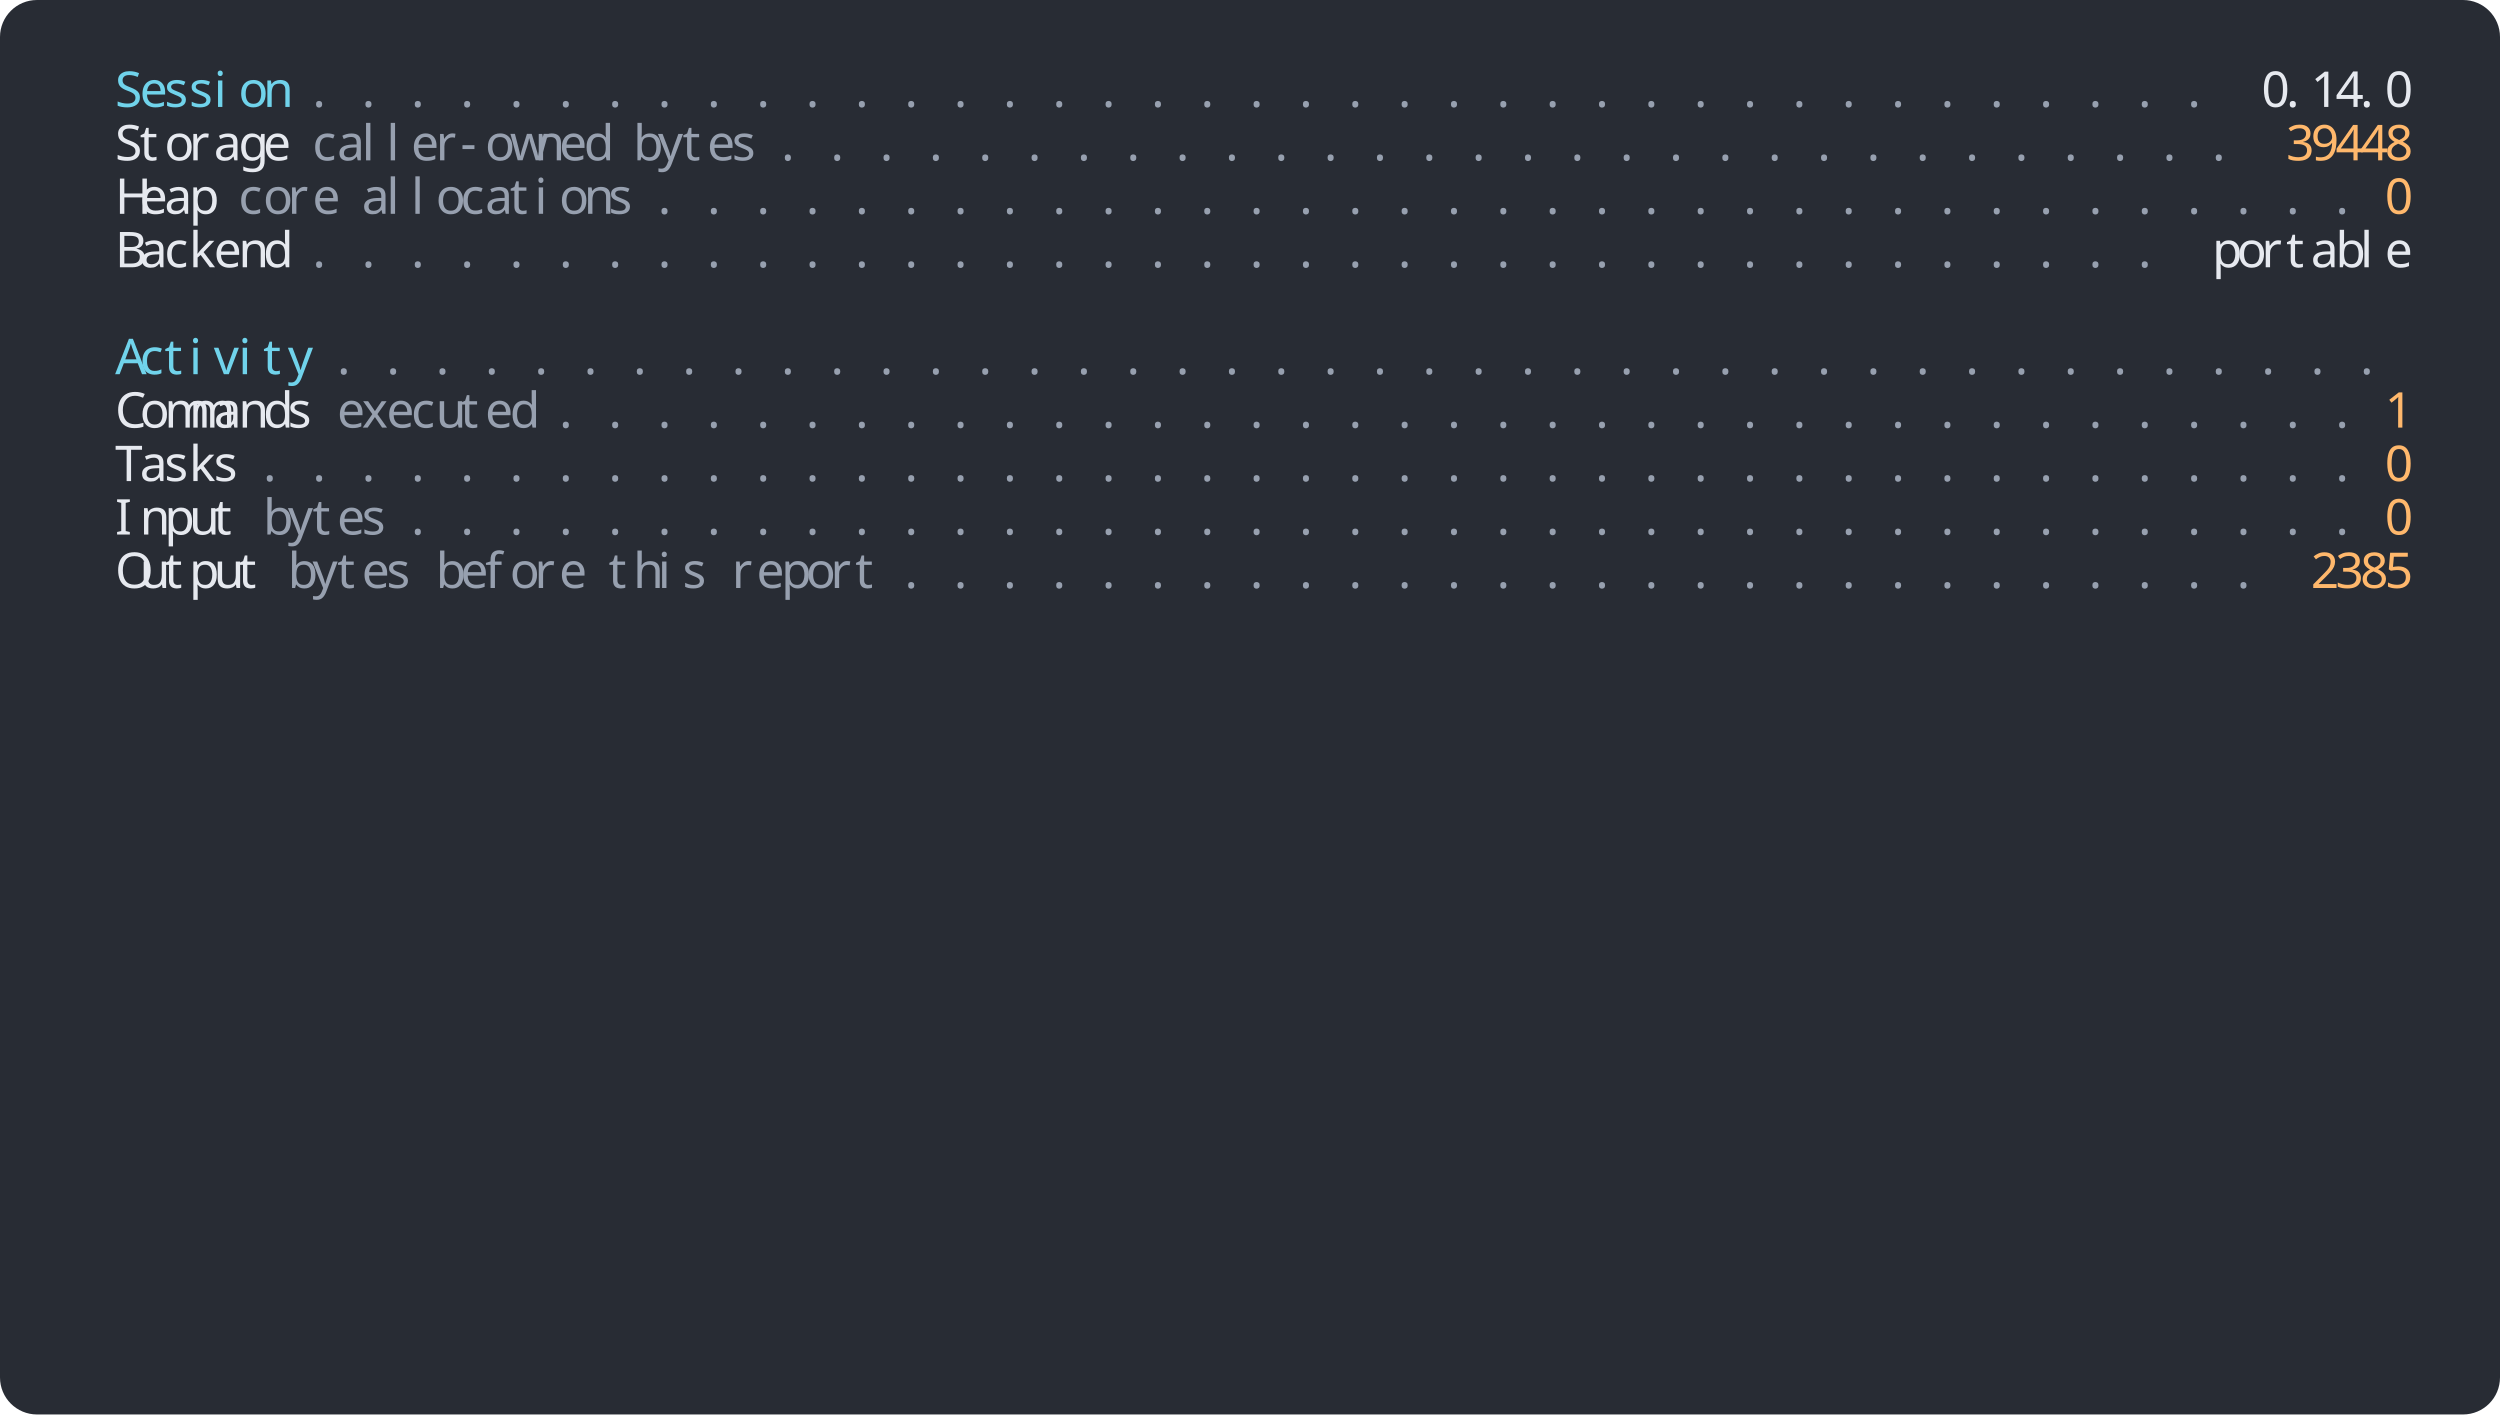
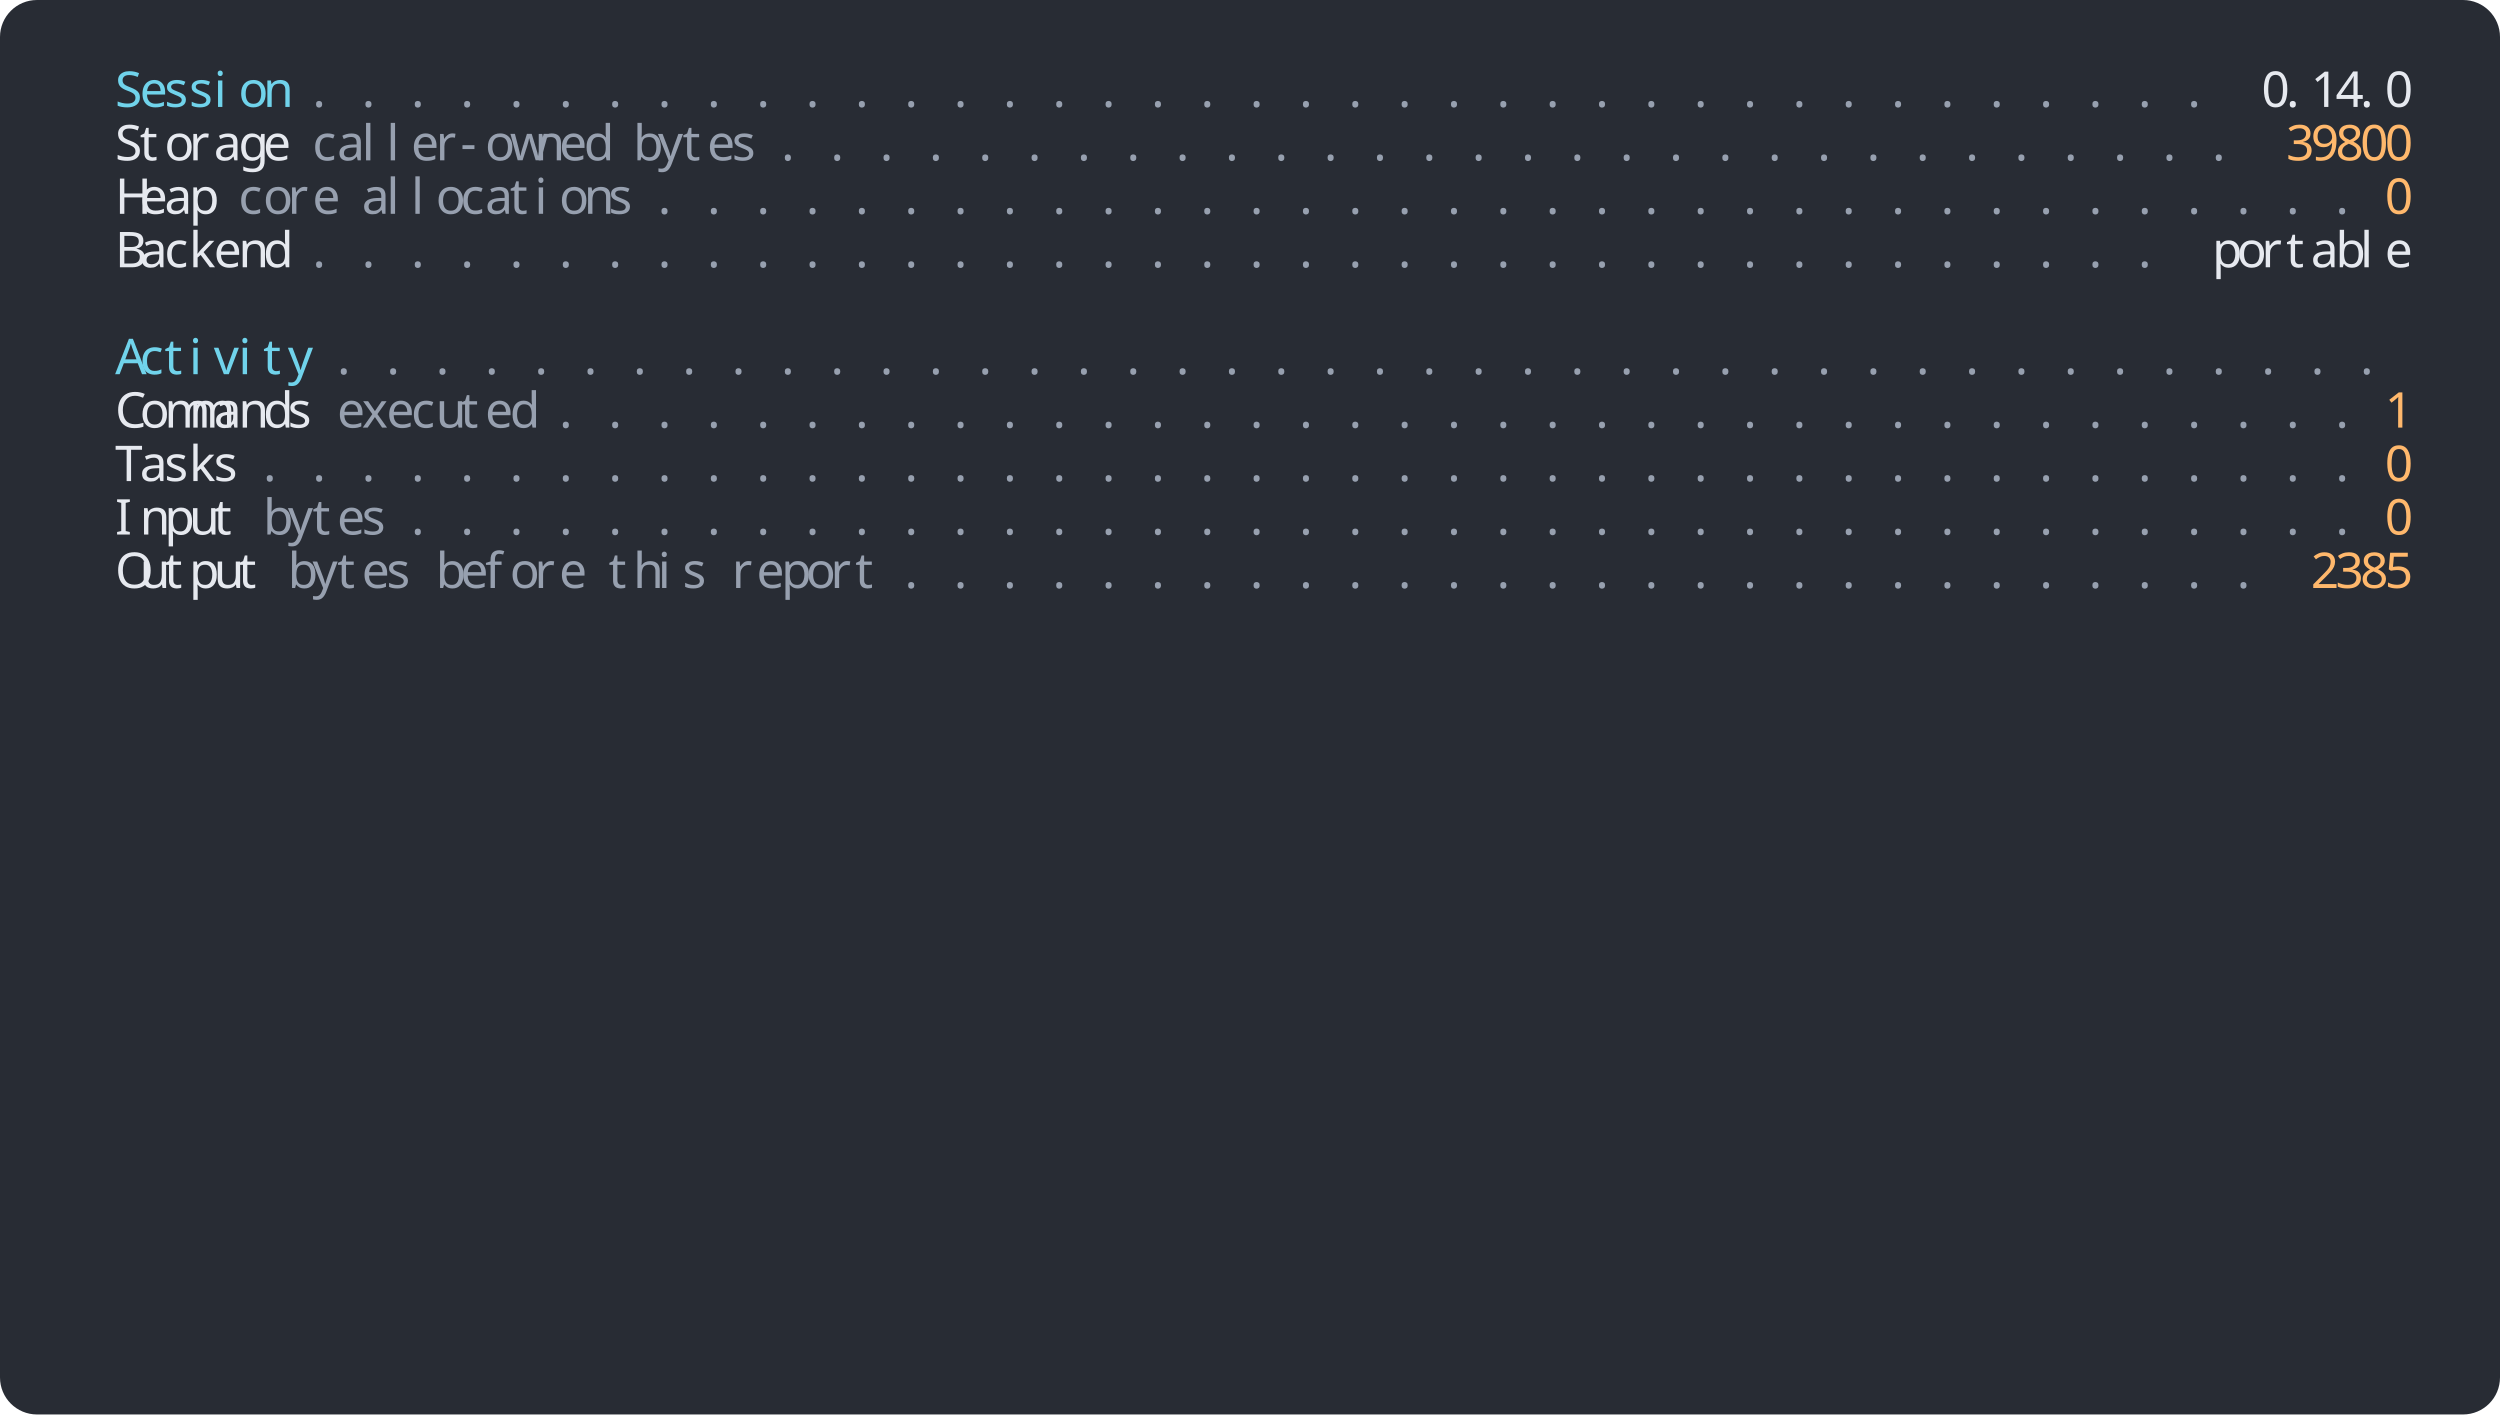
<svg xmlns="http://www.w3.org/2000/svg" width="1216" height="688" viewBox="0 0 1216 688">
  <rect width="1216" height="688" rx="18" fill="#282c34" />
  <g font-family="Agave" font-size="24">
    <text x="56" y="52" fill="#70d3eb">S</text>
    <text x="68" y="52" fill="#70d3eb">e</text>
    <text x="80" y="52" fill="#70d3eb">s</text>
    <text x="92" y="52" fill="#70d3eb">s</text>
    <text x="104" y="52" fill="#70d3eb">i</text>
    <text x="116" y="52" fill="#70d3eb">o</text>
    <text x="128" y="52" fill="#70d3eb">n</text>
    <text x="152" y="52" fill="#97a0af">.</text>
    <text x="176" y="52" fill="#97a0af">.</text>
    <text x="200" y="52" fill="#97a0af">.</text>
    <text x="224" y="52" fill="#97a0af">.</text>
    <text x="248" y="52" fill="#97a0af">.</text>
    <text x="272" y="52" fill="#97a0af">.</text>
    <text x="296" y="52" fill="#97a0af">.</text>
    <text x="320" y="52" fill="#97a0af">.</text>
    <text x="344" y="52" fill="#97a0af">.</text>
    <text x="368" y="52" fill="#97a0af">.</text>
    <text x="392" y="52" fill="#97a0af">.</text>
    <text x="416" y="52" fill="#97a0af">.</text>
    <text x="440" y="52" fill="#97a0af">.</text>
    <text x="464" y="52" fill="#97a0af">.</text>
    <text x="488" y="52" fill="#97a0af">.</text>
    <text x="512" y="52" fill="#97a0af">.</text>
    <text x="536" y="52" fill="#97a0af">.</text>
    <text x="560" y="52" fill="#97a0af">.</text>
    <text x="584" y="52" fill="#97a0af">.</text>
    <text x="608" y="52" fill="#97a0af">.</text>
    <text x="632" y="52" fill="#97a0af">.</text>
    <text x="656" y="52" fill="#97a0af">.</text>
    <text x="680" y="52" fill="#97a0af">.</text>
    <text x="704" y="52" fill="#97a0af">.</text>
    <text x="728" y="52" fill="#97a0af">.</text>
    <text x="752" y="52" fill="#97a0af">.</text>
    <text x="776" y="52" fill="#97a0af">.</text>
    <text x="800" y="52" fill="#97a0af">.</text>
    <text x="824" y="52" fill="#97a0af">.</text>
    <text x="848" y="52" fill="#97a0af">.</text>
    <text x="872" y="52" fill="#97a0af">.</text>
    <text x="896" y="52" fill="#97a0af">.</text>
    <text x="920" y="52" fill="#97a0af">.</text>
    <text x="944" y="52" fill="#97a0af">.</text>
    <text x="968" y="52" fill="#97a0af">.</text>
    <text x="992" y="52" fill="#97a0af">.</text>
    <text x="1016" y="52" fill="#97a0af">.</text>
    <text x="1040" y="52" fill="#97a0af">.</text>
    <text x="1064" y="52" fill="#97a0af">.</text>
    <text x="1100" y="52" fill="#e6e9ef">0</text>
    <text x="1112" y="52" fill="#e6e9ef">.</text>
    <text x="1124" y="52" fill="#e6e9ef">1</text>
    <text x="1136" y="52" fill="#e6e9ef">4</text>
    <text x="1148" y="52" fill="#e6e9ef">.</text>
    <text x="1160" y="52" fill="#e6e9ef">0</text>
    <text x="56" y="78" fill="#e6e9ef">S</text>
    <text x="68" y="78" fill="#e6e9ef">t</text>
    <text x="80" y="78" fill="#e6e9ef">o</text>
    <text x="92" y="78" fill="#e6e9ef">r</text>
    <text x="104" y="78" fill="#e6e9ef">a</text>
    <text x="116" y="78" fill="#e6e9ef">g</text>
    <text x="128" y="78" fill="#e6e9ef">e</text>
    <text x="152" y="78" fill="#97a0af">c</text>
    <text x="164" y="78" fill="#97a0af">a</text>
    <text x="176" y="78" fill="#97a0af">l</text>
    <text x="188" y="78" fill="#97a0af">l</text>
    <text x="200" y="78" fill="#97a0af">e</text>
    <text x="212" y="78" fill="#97a0af">r</text>
    <text x="224" y="78" fill="#97a0af">-</text>
    <text x="236" y="78" fill="#97a0af">o</text>
    <text x="248" y="78" fill="#97a0af">w</text>
    <text x="260" y="78" fill="#97a0af">n</text>
    <text x="272" y="78" fill="#97a0af">e</text>
    <text x="284" y="78" fill="#97a0af">d</text>
    <text x="308" y="78" fill="#97a0af">b</text>
    <text x="320" y="78" fill="#97a0af">y</text>
    <text x="332" y="78" fill="#97a0af">t</text>
    <text x="344" y="78" fill="#97a0af">e</text>
    <text x="356" y="78" fill="#97a0af">s</text>
    <text x="380" y="78" fill="#97a0af">.</text>
    <text x="404" y="78" fill="#97a0af">.</text>
    <text x="428" y="78" fill="#97a0af">.</text>
    <text x="452" y="78" fill="#97a0af">.</text>
    <text x="476" y="78" fill="#97a0af">.</text>
    <text x="500" y="78" fill="#97a0af">.</text>
    <text x="524" y="78" fill="#97a0af">.</text>
    <text x="548" y="78" fill="#97a0af">.</text>
    <text x="572" y="78" fill="#97a0af">.</text>
    <text x="596" y="78" fill="#97a0af">.</text>
    <text x="620" y="78" fill="#97a0af">.</text>
    <text x="644" y="78" fill="#97a0af">.</text>
    <text x="668" y="78" fill="#97a0af">.</text>
    <text x="692" y="78" fill="#97a0af">.</text>
    <text x="716" y="78" fill="#97a0af">.</text>
    <text x="740" y="78" fill="#97a0af">.</text>
    <text x="764" y="78" fill="#97a0af">.</text>
    <text x="788" y="78" fill="#97a0af">.</text>
    <text x="812" y="78" fill="#97a0af">.</text>
    <text x="836" y="78" fill="#97a0af">.</text>
    <text x="860" y="78" fill="#97a0af">.</text>
    <text x="884" y="78" fill="#97a0af">.</text>
    <text x="908" y="78" fill="#97a0af">.</text>
    <text x="932" y="78" fill="#97a0af">.</text>
    <text x="956" y="78" fill="#97a0af">.</text>
    <text x="980" y="78" fill="#97a0af">.</text>
    <text x="1004" y="78" fill="#97a0af">.</text>
    <text x="1028" y="78" fill="#97a0af">.</text>
    <text x="1052" y="78" fill="#97a0af">.</text>
    <text x="1076" y="78" fill="#97a0af">.</text>
    <text x="1112" y="78" fill="#ffb86c">3</text>
    <text x="1124" y="78" fill="#ffb86c">9</text>
-     <text x="1136" y="78" fill="#ffb86c">4</text>
-     <text x="1148" y="78" fill="#ffb86c">4</text>
-     <text x="1160" y="78" fill="#ffb86c">8</text>
+     <text x="1136" y="78" fill="#ffb86c">8</text>
+     <text x="1148" y="78" fill="#ffb86c">0</text>
+     <text x="1160" y="78" fill="#ffb86c">0</text>
    <text x="56" y="104" fill="#e6e9ef">H</text>
    <text x="68" y="104" fill="#e6e9ef">e</text>
    <text x="80" y="104" fill="#e6e9ef">a</text>
    <text x="92" y="104" fill="#e6e9ef">p</text>
    <text x="116" y="104" fill="#97a0af">c</text>
    <text x="128" y="104" fill="#97a0af">o</text>
    <text x="140" y="104" fill="#97a0af">r</text>
    <text x="152" y="104" fill="#97a0af">e</text>
    <text x="176" y="104" fill="#97a0af">a</text>
    <text x="188" y="104" fill="#97a0af">l</text>
    <text x="200" y="104" fill="#97a0af">l</text>
    <text x="212" y="104" fill="#97a0af">o</text>
    <text x="224" y="104" fill="#97a0af">c</text>
    <text x="236" y="104" fill="#97a0af">a</text>
    <text x="248" y="104" fill="#97a0af">t</text>
    <text x="260" y="104" fill="#97a0af">i</text>
    <text x="272" y="104" fill="#97a0af">o</text>
    <text x="284" y="104" fill="#97a0af">n</text>
    <text x="296" y="104" fill="#97a0af">s</text>
    <text x="320" y="104" fill="#97a0af">.</text>
    <text x="344" y="104" fill="#97a0af">.</text>
    <text x="368" y="104" fill="#97a0af">.</text>
    <text x="392" y="104" fill="#97a0af">.</text>
    <text x="416" y="104" fill="#97a0af">.</text>
    <text x="440" y="104" fill="#97a0af">.</text>
    <text x="464" y="104" fill="#97a0af">.</text>
    <text x="488" y="104" fill="#97a0af">.</text>
    <text x="512" y="104" fill="#97a0af">.</text>
    <text x="536" y="104" fill="#97a0af">.</text>
    <text x="560" y="104" fill="#97a0af">.</text>
    <text x="584" y="104" fill="#97a0af">.</text>
    <text x="608" y="104" fill="#97a0af">.</text>
    <text x="632" y="104" fill="#97a0af">.</text>
    <text x="656" y="104" fill="#97a0af">.</text>
    <text x="680" y="104" fill="#97a0af">.</text>
    <text x="704" y="104" fill="#97a0af">.</text>
    <text x="728" y="104" fill="#97a0af">.</text>
    <text x="752" y="104" fill="#97a0af">.</text>
    <text x="776" y="104" fill="#97a0af">.</text>
    <text x="800" y="104" fill="#97a0af">.</text>
    <text x="824" y="104" fill="#97a0af">.</text>
    <text x="848" y="104" fill="#97a0af">.</text>
    <text x="872" y="104" fill="#97a0af">.</text>
    <text x="896" y="104" fill="#97a0af">.</text>
    <text x="920" y="104" fill="#97a0af">.</text>
    <text x="944" y="104" fill="#97a0af">.</text>
    <text x="968" y="104" fill="#97a0af">.</text>
    <text x="992" y="104" fill="#97a0af">.</text>
    <text x="1016" y="104" fill="#97a0af">.</text>
    <text x="1040" y="104" fill="#97a0af">.</text>
    <text x="1064" y="104" fill="#97a0af">.</text>
    <text x="1088" y="104" fill="#97a0af">.</text>
    <text x="1112" y="104" fill="#97a0af">.</text>
    <text x="1136" y="104" fill="#97a0af">.</text>
    <text x="1160" y="104" fill="#ffb86c">0</text>
    <text x="56" y="130" fill="#e6e9ef">B</text>
    <text x="68" y="130" fill="#e6e9ef">a</text>
    <text x="80" y="130" fill="#e6e9ef">c</text>
    <text x="92" y="130" fill="#e6e9ef">k</text>
    <text x="104" y="130" fill="#e6e9ef">e</text>
    <text x="116" y="130" fill="#e6e9ef">n</text>
    <text x="128" y="130" fill="#e6e9ef">d</text>
    <text x="152" y="130" fill="#97a0af">.</text>
    <text x="176" y="130" fill="#97a0af">.</text>
    <text x="200" y="130" fill="#97a0af">.</text>
    <text x="224" y="130" fill="#97a0af">.</text>
    <text x="248" y="130" fill="#97a0af">.</text>
    <text x="272" y="130" fill="#97a0af">.</text>
    <text x="296" y="130" fill="#97a0af">.</text>
    <text x="320" y="130" fill="#97a0af">.</text>
    <text x="344" y="130" fill="#97a0af">.</text>
    <text x="368" y="130" fill="#97a0af">.</text>
    <text x="392" y="130" fill="#97a0af">.</text>
    <text x="416" y="130" fill="#97a0af">.</text>
    <text x="440" y="130" fill="#97a0af">.</text>
    <text x="464" y="130" fill="#97a0af">.</text>
    <text x="488" y="130" fill="#97a0af">.</text>
    <text x="512" y="130" fill="#97a0af">.</text>
    <text x="536" y="130" fill="#97a0af">.</text>
    <text x="560" y="130" fill="#97a0af">.</text>
    <text x="584" y="130" fill="#97a0af">.</text>
    <text x="608" y="130" fill="#97a0af">.</text>
    <text x="632" y="130" fill="#97a0af">.</text>
    <text x="656" y="130" fill="#97a0af">.</text>
    <text x="680" y="130" fill="#97a0af">.</text>
    <text x="704" y="130" fill="#97a0af">.</text>
    <text x="728" y="130" fill="#97a0af">.</text>
    <text x="752" y="130" fill="#97a0af">.</text>
    <text x="776" y="130" fill="#97a0af">.</text>
    <text x="800" y="130" fill="#97a0af">.</text>
    <text x="824" y="130" fill="#97a0af">.</text>
    <text x="848" y="130" fill="#97a0af">.</text>
    <text x="872" y="130" fill="#97a0af">.</text>
    <text x="896" y="130" fill="#97a0af">.</text>
    <text x="920" y="130" fill="#97a0af">.</text>
    <text x="944" y="130" fill="#97a0af">.</text>
    <text x="968" y="130" fill="#97a0af">.</text>
    <text x="992" y="130" fill="#97a0af">.</text>
    <text x="1016" y="130" fill="#97a0af">.</text>
    <text x="1040" y="130" fill="#97a0af">.</text>
    <text x="1076" y="130" fill="#e6e9ef">p</text>
    <text x="1088" y="130" fill="#e6e9ef">o</text>
    <text x="1100" y="130" fill="#e6e9ef">r</text>
    <text x="1112" y="130" fill="#e6e9ef">t</text>
    <text x="1124" y="130" fill="#e6e9ef">a</text>
    <text x="1136" y="130" fill="#e6e9ef">b</text>
    <text x="1148" y="130" fill="#e6e9ef">l</text>
    <text x="1160" y="130" fill="#e6e9ef">e</text>
    <text x="56" y="182" fill="#70d3eb">A</text>
    <text x="68" y="182" fill="#70d3eb">c</text>
    <text x="80" y="182" fill="#70d3eb">t</text>
    <text x="92" y="182" fill="#70d3eb">i</text>
    <text x="104" y="182" fill="#70d3eb">v</text>
    <text x="116" y="182" fill="#70d3eb">i</text>
    <text x="128" y="182" fill="#70d3eb">t</text>
    <text x="140" y="182" fill="#70d3eb">y</text>
    <text x="164" y="182" fill="#97a0af">.</text>
    <text x="188" y="182" fill="#97a0af">.</text>
    <text x="212" y="182" fill="#97a0af">.</text>
    <text x="236" y="182" fill="#97a0af">.</text>
    <text x="260" y="182" fill="#97a0af">.</text>
    <text x="284" y="182" fill="#97a0af">.</text>
    <text x="308" y="182" fill="#97a0af">.</text>
    <text x="332" y="182" fill="#97a0af">.</text>
    <text x="356" y="182" fill="#97a0af">.</text>
    <text x="380" y="182" fill="#97a0af">.</text>
    <text x="404" y="182" fill="#97a0af">.</text>
    <text x="428" y="182" fill="#97a0af">.</text>
    <text x="452" y="182" fill="#97a0af">.</text>
    <text x="476" y="182" fill="#97a0af">.</text>
    <text x="500" y="182" fill="#97a0af">.</text>
    <text x="524" y="182" fill="#97a0af">.</text>
    <text x="548" y="182" fill="#97a0af">.</text>
    <text x="572" y="182" fill="#97a0af">.</text>
    <text x="596" y="182" fill="#97a0af">.</text>
    <text x="620" y="182" fill="#97a0af">.</text>
    <text x="644" y="182" fill="#97a0af">.</text>
    <text x="668" y="182" fill="#97a0af">.</text>
    <text x="692" y="182" fill="#97a0af">.</text>
    <text x="716" y="182" fill="#97a0af">.</text>
    <text x="740" y="182" fill="#97a0af">.</text>
    <text x="764" y="182" fill="#97a0af">.</text>
    <text x="788" y="182" fill="#97a0af">.</text>
    <text x="812" y="182" fill="#97a0af">.</text>
    <text x="836" y="182" fill="#97a0af">.</text>
    <text x="860" y="182" fill="#97a0af">.</text>
    <text x="884" y="182" fill="#97a0af">.</text>
    <text x="908" y="182" fill="#97a0af">.</text>
    <text x="932" y="182" fill="#97a0af">.</text>
    <text x="956" y="182" fill="#97a0af">.</text>
    <text x="980" y="182" fill="#97a0af">.</text>
    <text x="1004" y="182" fill="#97a0af">.</text>
    <text x="1028" y="182" fill="#97a0af">.</text>
    <text x="1052" y="182" fill="#97a0af">.</text>
    <text x="1076" y="182" fill="#97a0af">.</text>
    <text x="1100" y="182" fill="#97a0af">.</text>
    <text x="1124" y="182" fill="#97a0af">.</text>
    <text x="1148" y="182" fill="#97a0af">.</text>
    <text x="56" y="208" fill="#e6e9ef">C</text>
    <text x="68" y="208" fill="#e6e9ef">o</text>
    <text x="80" y="208" fill="#e6e9ef">m</text>
    <text x="92" y="208" fill="#e6e9ef">m</text>
    <text x="104" y="208" fill="#e6e9ef">a</text>
    <text x="116" y="208" fill="#e6e9ef">n</text>
    <text x="128" y="208" fill="#e6e9ef">d</text>
    <text x="140" y="208" fill="#e6e9ef">s</text>
    <text x="164" y="208" fill="#97a0af">e</text>
    <text x="176" y="208" fill="#97a0af">x</text>
    <text x="188" y="208" fill="#97a0af">e</text>
    <text x="200" y="208" fill="#97a0af">c</text>
    <text x="212" y="208" fill="#97a0af">u</text>
    <text x="224" y="208" fill="#97a0af">t</text>
    <text x="236" y="208" fill="#97a0af">e</text>
    <text x="248" y="208" fill="#97a0af">d</text>
    <text x="272" y="208" fill="#97a0af">.</text>
    <text x="296" y="208" fill="#97a0af">.</text>
    <text x="320" y="208" fill="#97a0af">.</text>
    <text x="344" y="208" fill="#97a0af">.</text>
    <text x="368" y="208" fill="#97a0af">.</text>
    <text x="392" y="208" fill="#97a0af">.</text>
    <text x="416" y="208" fill="#97a0af">.</text>
    <text x="440" y="208" fill="#97a0af">.</text>
    <text x="464" y="208" fill="#97a0af">.</text>
    <text x="488" y="208" fill="#97a0af">.</text>
    <text x="512" y="208" fill="#97a0af">.</text>
    <text x="536" y="208" fill="#97a0af">.</text>
    <text x="560" y="208" fill="#97a0af">.</text>
    <text x="584" y="208" fill="#97a0af">.</text>
    <text x="608" y="208" fill="#97a0af">.</text>
    <text x="632" y="208" fill="#97a0af">.</text>
    <text x="656" y="208" fill="#97a0af">.</text>
    <text x="680" y="208" fill="#97a0af">.</text>
    <text x="704" y="208" fill="#97a0af">.</text>
    <text x="728" y="208" fill="#97a0af">.</text>
    <text x="752" y="208" fill="#97a0af">.</text>
    <text x="776" y="208" fill="#97a0af">.</text>
    <text x="800" y="208" fill="#97a0af">.</text>
    <text x="824" y="208" fill="#97a0af">.</text>
    <text x="848" y="208" fill="#97a0af">.</text>
    <text x="872" y="208" fill="#97a0af">.</text>
    <text x="896" y="208" fill="#97a0af">.</text>
    <text x="920" y="208" fill="#97a0af">.</text>
    <text x="944" y="208" fill="#97a0af">.</text>
    <text x="968" y="208" fill="#97a0af">.</text>
    <text x="992" y="208" fill="#97a0af">.</text>
    <text x="1016" y="208" fill="#97a0af">.</text>
    <text x="1040" y="208" fill="#97a0af">.</text>
    <text x="1064" y="208" fill="#97a0af">.</text>
    <text x="1088" y="208" fill="#97a0af">.</text>
    <text x="1112" y="208" fill="#97a0af">.</text>
    <text x="1136" y="208" fill="#97a0af">.</text>
    <text x="1160" y="208" fill="#ffb86c">1</text>
    <text x="56" y="234" fill="#e6e9ef">T</text>
    <text x="68" y="234" fill="#e6e9ef">a</text>
    <text x="80" y="234" fill="#e6e9ef">s</text>
    <text x="92" y="234" fill="#e6e9ef">k</text>
    <text x="104" y="234" fill="#e6e9ef">s</text>
    <text x="128" y="234" fill="#97a0af">.</text>
    <text x="152" y="234" fill="#97a0af">.</text>
    <text x="176" y="234" fill="#97a0af">.</text>
    <text x="200" y="234" fill="#97a0af">.</text>
    <text x="224" y="234" fill="#97a0af">.</text>
    <text x="248" y="234" fill="#97a0af">.</text>
    <text x="272" y="234" fill="#97a0af">.</text>
    <text x="296" y="234" fill="#97a0af">.</text>
    <text x="320" y="234" fill="#97a0af">.</text>
    <text x="344" y="234" fill="#97a0af">.</text>
    <text x="368" y="234" fill="#97a0af">.</text>
    <text x="392" y="234" fill="#97a0af">.</text>
    <text x="416" y="234" fill="#97a0af">.</text>
    <text x="440" y="234" fill="#97a0af">.</text>
    <text x="464" y="234" fill="#97a0af">.</text>
    <text x="488" y="234" fill="#97a0af">.</text>
    <text x="512" y="234" fill="#97a0af">.</text>
    <text x="536" y="234" fill="#97a0af">.</text>
    <text x="560" y="234" fill="#97a0af">.</text>
    <text x="584" y="234" fill="#97a0af">.</text>
    <text x="608" y="234" fill="#97a0af">.</text>
    <text x="632" y="234" fill="#97a0af">.</text>
    <text x="656" y="234" fill="#97a0af">.</text>
    <text x="680" y="234" fill="#97a0af">.</text>
    <text x="704" y="234" fill="#97a0af">.</text>
    <text x="728" y="234" fill="#97a0af">.</text>
    <text x="752" y="234" fill="#97a0af">.</text>
    <text x="776" y="234" fill="#97a0af">.</text>
    <text x="800" y="234" fill="#97a0af">.</text>
    <text x="824" y="234" fill="#97a0af">.</text>
    <text x="848" y="234" fill="#97a0af">.</text>
    <text x="872" y="234" fill="#97a0af">.</text>
    <text x="896" y="234" fill="#97a0af">.</text>
    <text x="920" y="234" fill="#97a0af">.</text>
    <text x="944" y="234" fill="#97a0af">.</text>
    <text x="968" y="234" fill="#97a0af">.</text>
    <text x="992" y="234" fill="#97a0af">.</text>
    <text x="1016" y="234" fill="#97a0af">.</text>
    <text x="1040" y="234" fill="#97a0af">.</text>
    <text x="1064" y="234" fill="#97a0af">.</text>
    <text x="1088" y="234" fill="#97a0af">.</text>
    <text x="1112" y="234" fill="#97a0af">.</text>
    <text x="1136" y="234" fill="#97a0af">.</text>
    <text x="1160" y="234" fill="#ffb86c">0</text>
    <text x="56" y="260" fill="#e6e9ef">I</text>
    <text x="68" y="260" fill="#e6e9ef">n</text>
    <text x="80" y="260" fill="#e6e9ef">p</text>
    <text x="92" y="260" fill="#e6e9ef">u</text>
    <text x="104" y="260" fill="#e6e9ef">t</text>
    <text x="128" y="260" fill="#97a0af">b</text>
    <text x="140" y="260" fill="#97a0af">y</text>
    <text x="152" y="260" fill="#97a0af">t</text>
    <text x="164" y="260" fill="#97a0af">e</text>
    <text x="176" y="260" fill="#97a0af">s</text>
    <text x="200" y="260" fill="#97a0af">.</text>
    <text x="224" y="260" fill="#97a0af">.</text>
    <text x="248" y="260" fill="#97a0af">.</text>
    <text x="272" y="260" fill="#97a0af">.</text>
    <text x="296" y="260" fill="#97a0af">.</text>
    <text x="320" y="260" fill="#97a0af">.</text>
    <text x="344" y="260" fill="#97a0af">.</text>
    <text x="368" y="260" fill="#97a0af">.</text>
    <text x="392" y="260" fill="#97a0af">.</text>
    <text x="416" y="260" fill="#97a0af">.</text>
    <text x="440" y="260" fill="#97a0af">.</text>
    <text x="464" y="260" fill="#97a0af">.</text>
    <text x="488" y="260" fill="#97a0af">.</text>
    <text x="512" y="260" fill="#97a0af">.</text>
    <text x="536" y="260" fill="#97a0af">.</text>
    <text x="560" y="260" fill="#97a0af">.</text>
    <text x="584" y="260" fill="#97a0af">.</text>
    <text x="608" y="260" fill="#97a0af">.</text>
    <text x="632" y="260" fill="#97a0af">.</text>
    <text x="656" y="260" fill="#97a0af">.</text>
    <text x="680" y="260" fill="#97a0af">.</text>
    <text x="704" y="260" fill="#97a0af">.</text>
    <text x="728" y="260" fill="#97a0af">.</text>
    <text x="752" y="260" fill="#97a0af">.</text>
    <text x="776" y="260" fill="#97a0af">.</text>
    <text x="800" y="260" fill="#97a0af">.</text>
    <text x="824" y="260" fill="#97a0af">.</text>
    <text x="848" y="260" fill="#97a0af">.</text>
    <text x="872" y="260" fill="#97a0af">.</text>
    <text x="896" y="260" fill="#97a0af">.</text>
    <text x="920" y="260" fill="#97a0af">.</text>
    <text x="944" y="260" fill="#97a0af">.</text>
    <text x="968" y="260" fill="#97a0af">.</text>
    <text x="992" y="260" fill="#97a0af">.</text>
    <text x="1016" y="260" fill="#97a0af">.</text>
    <text x="1040" y="260" fill="#97a0af">.</text>
    <text x="1064" y="260" fill="#97a0af">.</text>
    <text x="1088" y="260" fill="#97a0af">.</text>
    <text x="1112" y="260" fill="#97a0af">.</text>
    <text x="1136" y="260" fill="#97a0af">.</text>
    <text x="1160" y="260" fill="#ffb86c">0</text>
    <text x="56" y="286" fill="#e6e9ef">O</text>
    <text x="68" y="286" fill="#e6e9ef">u</text>
    <text x="80" y="286" fill="#e6e9ef">t</text>
    <text x="92" y="286" fill="#e6e9ef">p</text>
    <text x="104" y="286" fill="#e6e9ef">u</text>
    <text x="116" y="286" fill="#e6e9ef">t</text>
    <text x="140" y="286" fill="#97a0af">b</text>
    <text x="152" y="286" fill="#97a0af">y</text>
    <text x="164" y="286" fill="#97a0af">t</text>
    <text x="176" y="286" fill="#97a0af">e</text>
    <text x="188" y="286" fill="#97a0af">s</text>
    <text x="212" y="286" fill="#97a0af">b</text>
    <text x="224" y="286" fill="#97a0af">e</text>
    <text x="236" y="286" fill="#97a0af">f</text>
    <text x="248" y="286" fill="#97a0af">o</text>
    <text x="260" y="286" fill="#97a0af">r</text>
    <text x="272" y="286" fill="#97a0af">e</text>
    <text x="296" y="286" fill="#97a0af">t</text>
    <text x="308" y="286" fill="#97a0af">h</text>
    <text x="320" y="286" fill="#97a0af">i</text>
    <text x="332" y="286" fill="#97a0af">s</text>
    <text x="356" y="286" fill="#97a0af">r</text>
    <text x="368" y="286" fill="#97a0af">e</text>
    <text x="380" y="286" fill="#97a0af">p</text>
    <text x="392" y="286" fill="#97a0af">o</text>
    <text x="404" y="286" fill="#97a0af">r</text>
    <text x="416" y="286" fill="#97a0af">t</text>
    <text x="440" y="286" fill="#97a0af">.</text>
    <text x="464" y="286" fill="#97a0af">.</text>
    <text x="488" y="286" fill="#97a0af">.</text>
    <text x="512" y="286" fill="#97a0af">.</text>
    <text x="536" y="286" fill="#97a0af">.</text>
    <text x="560" y="286" fill="#97a0af">.</text>
    <text x="584" y="286" fill="#97a0af">.</text>
    <text x="608" y="286" fill="#97a0af">.</text>
    <text x="632" y="286" fill="#97a0af">.</text>
    <text x="656" y="286" fill="#97a0af">.</text>
    <text x="680" y="286" fill="#97a0af">.</text>
    <text x="704" y="286" fill="#97a0af">.</text>
    <text x="728" y="286" fill="#97a0af">.</text>
    <text x="752" y="286" fill="#97a0af">.</text>
    <text x="776" y="286" fill="#97a0af">.</text>
    <text x="800" y="286" fill="#97a0af">.</text>
    <text x="824" y="286" fill="#97a0af">.</text>
    <text x="848" y="286" fill="#97a0af">.</text>
    <text x="872" y="286" fill="#97a0af">.</text>
    <text x="896" y="286" fill="#97a0af">.</text>
    <text x="920" y="286" fill="#97a0af">.</text>
    <text x="944" y="286" fill="#97a0af">.</text>
    <text x="968" y="286" fill="#97a0af">.</text>
    <text x="992" y="286" fill="#97a0af">.</text>
    <text x="1016" y="286" fill="#97a0af">.</text>
    <text x="1040" y="286" fill="#97a0af">.</text>
    <text x="1064" y="286" fill="#97a0af">.</text>
    <text x="1088" y="286" fill="#97a0af">.</text>
    <text x="1124" y="286" fill="#ffb86c">2</text>
    <text x="1136" y="286" fill="#ffb86c">3</text>
    <text x="1148" y="286" fill="#ffb86c">8</text>
    <text x="1160" y="286" fill="#ffb86c">5</text>
  </g>
</svg>
